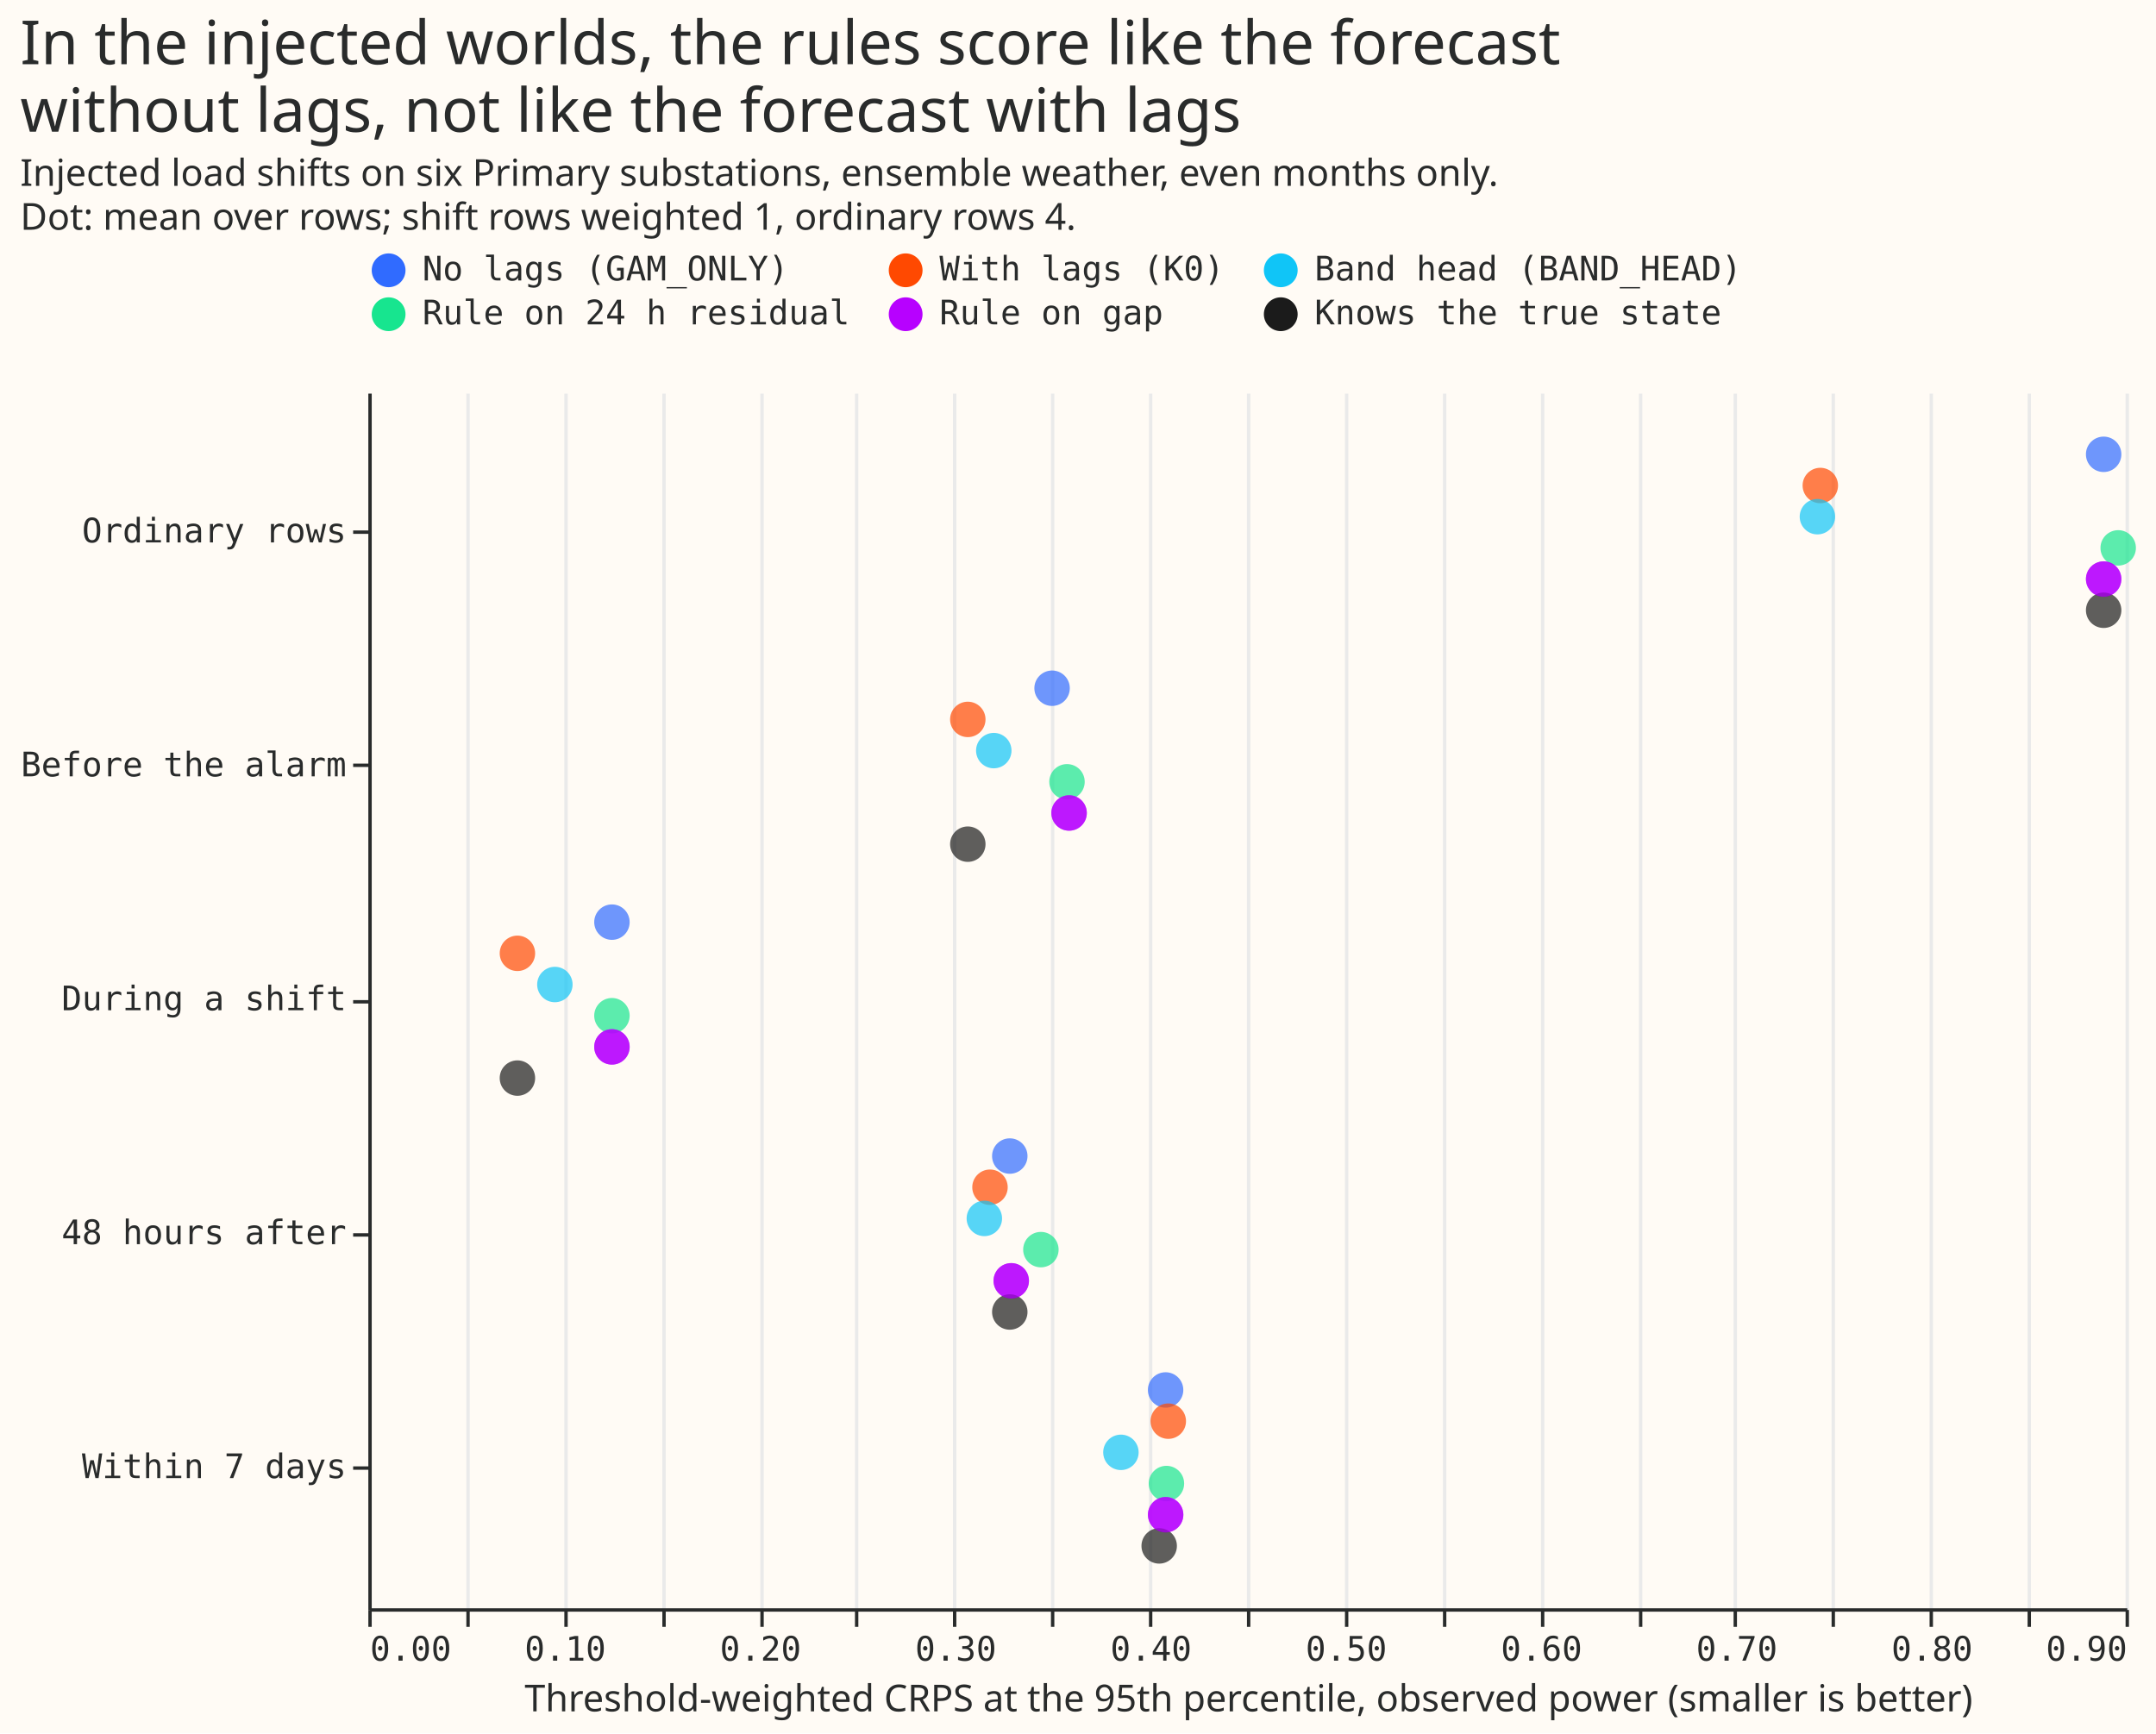
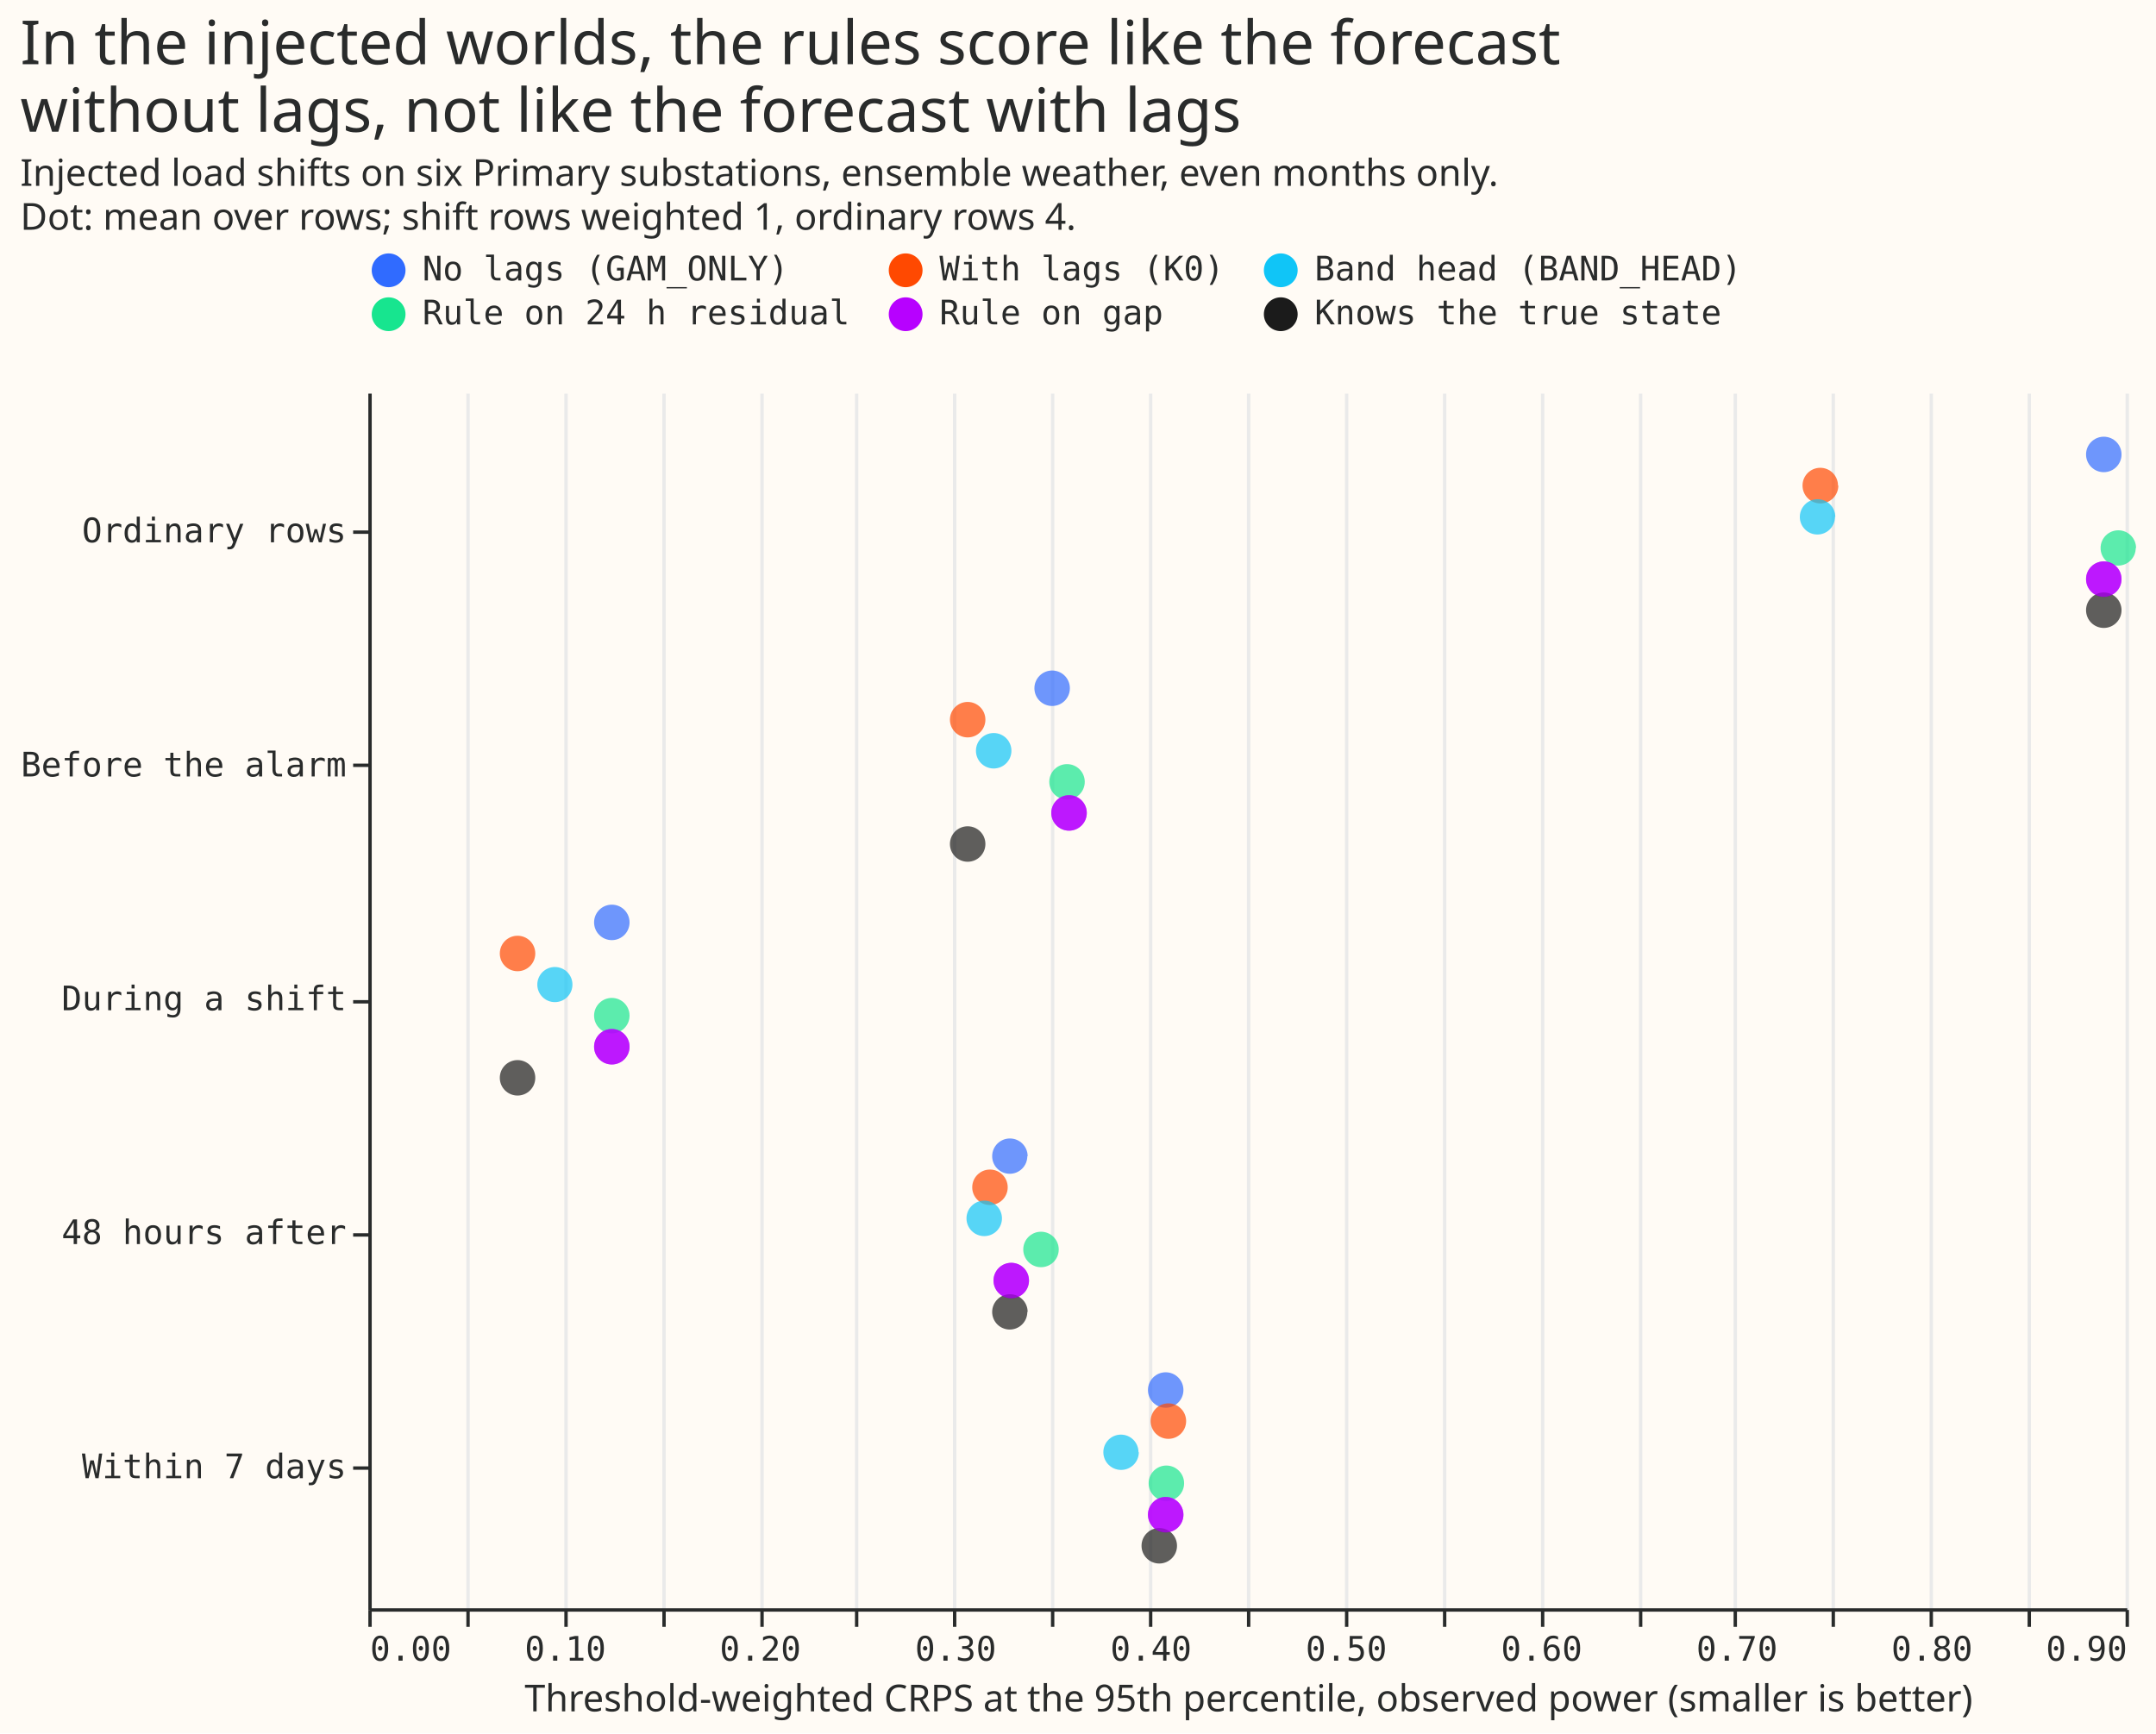
- <svg xmlns="http://www.w3.org/2000/svg" version="1.1" class="marks" width="638" height="513" viewBox="0 0 638 513">
-   <rect width="638" height="513" fill="#FFFBF5" />
-   <g fill="none" stroke-miterlimit="10" transform="translate(109,116)">
-     <g class="mark-group role-frame root" role="graphics-object" aria-roledescription="group mark container">
-       <g transform="translate(0,0)">
-         <path class="background" aria-hidden="true" d="M0,0h520v360h-520Z" fill="#FFFBF5" />
-         <g>
-           <g class="mark-group role-axis" aria-hidden="true">
-             <g transform="translate(0.5,360.5)">
-               <path class="background" aria-hidden="true" d="M0,0h0v0h0Z" pointer-events="none" />
-               <g>
-                 <g class="mark-rule role-axis-grid" pointer-events="none">
-                   <line transform="translate(0,0)" x2="0" y2="-360" stroke="#EAEAEA" stroke-width="1" opacity="1" />
-                   <line transform="translate(29,0)" x2="0" y2="-360" stroke="#EAEAEA" stroke-width="1" opacity="1" />
-                   <line transform="translate(58,0)" x2="0" y2="-360" stroke="#EAEAEA" stroke-width="1" opacity="1" />
-                   <line transform="translate(87,0)" x2="0" y2="-360" stroke="#EAEAEA" stroke-width="1" opacity="1" />
-                   <line transform="translate(116,0)" x2="0" y2="-360" stroke="#EAEAEA" stroke-width="1" opacity="1" />
-                   <line transform="translate(144,0)" x2="0" y2="-360" stroke="#EAEAEA" stroke-width="1" opacity="1" />
-                   <line transform="translate(173,0)" x2="0" y2="-360" stroke="#EAEAEA" stroke-width="1" opacity="1" />
-                   <line transform="translate(202,0)" x2="0" y2="-360" stroke="#EAEAEA" stroke-width="1" opacity="1" />
-                   <line transform="translate(231,0)" x2="0" y2="-360" stroke="#EAEAEA" stroke-width="1" opacity="1" />
-                   <line transform="translate(260,0)" x2="0" y2="-360" stroke="#EAEAEA" stroke-width="1" opacity="1" />
-                   <line transform="translate(289,0)" x2="0" y2="-360" stroke="#EAEAEA" stroke-width="1" opacity="1" />
-                   <line transform="translate(318,0)" x2="0" y2="-360" stroke="#EAEAEA" stroke-width="1" opacity="1" />
-                   <line transform="translate(347,0)" x2="0" y2="-360" stroke="#EAEAEA" stroke-width="1" opacity="1" />
-                   <line transform="translate(376,0)" x2="0" y2="-360" stroke="#EAEAEA" stroke-width="1" opacity="1" />
-                   <line transform="translate(404,0)" x2="0" y2="-360" stroke="#EAEAEA" stroke-width="1" opacity="1" />
-                   <line transform="translate(433,0)" x2="0" y2="-360" stroke="#EAEAEA" stroke-width="1" opacity="1" />
-                   <line transform="translate(462,0)" x2="0" y2="-360" stroke="#EAEAEA" stroke-width="1" opacity="1" />
-                   <line transform="translate(491,0)" x2="0" y2="-360" stroke="#EAEAEA" stroke-width="1" opacity="1" />
-                   <line transform="translate(520,0)" x2="0" y2="-360" stroke="#EAEAEA" stroke-width="1" opacity="1" />
-                 </g>
-               </g>
-               <path class="foreground" aria-hidden="true" d="" pointer-events="none" display="none" />
-             </g>
-           </g>
-           <g class="mark-group role-axis" role="graphics-symbol" aria-roledescription="axis" aria-label="X-axis titled 'Threshold-weighted CRPS at the 95th percentile, observed power (smaller is better)' for a linear scale with values from 0.0 to 0.9">
-             <g transform="translate(0.5,360.5)">
-               <path class="background" aria-hidden="true" d="M0,0h0v0h0Z" pointer-events="none" />
-               <g>
-                 <g class="mark-rule role-axis-tick" pointer-events="none">
-                   <line transform="translate(0,0)" x2="0" y2="5" stroke="#292B2B" stroke-width="1" opacity="1" />
-                   <line transform="translate(29,0)" x2="0" y2="5" stroke="#292B2B" stroke-width="1" opacity="1" />
-                   <line transform="translate(58,0)" x2="0" y2="5" stroke="#292B2B" stroke-width="1" opacity="1" />
-                   <line transform="translate(87,0)" x2="0" y2="5" stroke="#292B2B" stroke-width="1" opacity="1" />
-                   <line transform="translate(116,0)" x2="0" y2="5" stroke="#292B2B" stroke-width="1" opacity="1" />
-                   <line transform="translate(144,0)" x2="0" y2="5" stroke="#292B2B" stroke-width="1" opacity="1" />
-                   <line transform="translate(173,0)" x2="0" y2="5" stroke="#292B2B" stroke-width="1" opacity="1" />
-                   <line transform="translate(202,0)" x2="0" y2="5" stroke="#292B2B" stroke-width="1" opacity="1" />
-                   <line transform="translate(231,0)" x2="0" y2="5" stroke="#292B2B" stroke-width="1" opacity="1" />
-                   <line transform="translate(260,0)" x2="0" y2="5" stroke="#292B2B" stroke-width="1" opacity="1" />
-                   <line transform="translate(289,0)" x2="0" y2="5" stroke="#292B2B" stroke-width="1" opacity="1" />
-                   <line transform="translate(318,0)" x2="0" y2="5" stroke="#292B2B" stroke-width="1" opacity="1" />
-                   <line transform="translate(347,0)" x2="0" y2="5" stroke="#292B2B" stroke-width="1" opacity="1" />
-                   <line transform="translate(376,0)" x2="0" y2="5" stroke="#292B2B" stroke-width="1" opacity="1" />
-                   <line transform="translate(404,0)" x2="0" y2="5" stroke="#292B2B" stroke-width="1" opacity="1" />
-                   <line transform="translate(433,0)" x2="0" y2="5" stroke="#292B2B" stroke-width="1" opacity="1" />
-                   <line transform="translate(462,0)" x2="0" y2="5" stroke="#292B2B" stroke-width="1" opacity="1" />
-                   <line transform="translate(491,0)" x2="0" y2="5" stroke="#292B2B" stroke-width="1" opacity="1" />
-                   <line transform="translate(520,0)" x2="0" y2="5" stroke="#292B2B" stroke-width="1" opacity="1" />
-                 </g>
-                 <g class="mark-text role-axis-label" pointer-events="none">
-                   <text text-anchor="start" transform="translate(0,15)" font-family="Matter Semi Mono, Roboto Mono, monospace" font-size="10px" fill="#292B2B" opacity="1">0.00</text>
-                   <text text-anchor="middle" transform="translate(28.88889,15)" font-family="Matter Semi Mono, Roboto Mono, monospace" font-size="10px" fill="#292B2B" opacity="0">0.05</text>
-                   <text text-anchor="middle" transform="translate(57.77778,15)" font-family="Matter Semi Mono, Roboto Mono, monospace" font-size="10px" fill="#292B2B" opacity="1">0.10</text>
-                   <text text-anchor="middle" transform="translate(86.66667,15)" font-family="Matter Semi Mono, Roboto Mono, monospace" font-size="10px" fill="#292B2B" opacity="0">0.15</text>
-                   <text text-anchor="middle" transform="translate(115.5556,15)" font-family="Matter Semi Mono, Roboto Mono, monospace" font-size="10px" fill="#292B2B" opacity="1">0.20</text>
-                   <text text-anchor="middle" transform="translate(144.4444,15)" font-family="Matter Semi Mono, Roboto Mono, monospace" font-size="10px" fill="#292B2B" opacity="0">0.25</text>
-                   <text text-anchor="middle" transform="translate(173.3333,15)" font-family="Matter Semi Mono, Roboto Mono, monospace" font-size="10px" fill="#292B2B" opacity="1">0.30</text>
-                   <text text-anchor="middle" transform="translate(202.2222,15)" font-family="Matter Semi Mono, Roboto Mono, monospace" font-size="10px" fill="#292B2B" opacity="0">0.35</text>
-                   <text text-anchor="middle" transform="translate(231.1111,15)" font-family="Matter Semi Mono, Roboto Mono, monospace" font-size="10px" fill="#292B2B" opacity="1">0.40</text>
-                   <text text-anchor="middle" transform="translate(260,15)" font-family="Matter Semi Mono, Roboto Mono, monospace" font-size="10px" fill="#292B2B" opacity="0">0.45</text>
-                   <text text-anchor="middle" transform="translate(288.8889,15)" font-family="Matter Semi Mono, Roboto Mono, monospace" font-size="10px" fill="#292B2B" opacity="1">0.50</text>
-                   <text text-anchor="middle" transform="translate(317.7778,15)" font-family="Matter Semi Mono, Roboto Mono, monospace" font-size="10px" fill="#292B2B" opacity="0">0.55</text>
-                   <text text-anchor="middle" transform="translate(346.6667,15)" font-family="Matter Semi Mono, Roboto Mono, monospace" font-size="10px" fill="#292B2B" opacity="1">0.60</text>
-                   <text text-anchor="middle" transform="translate(375.5556,15)" font-family="Matter Semi Mono, Roboto Mono, monospace" font-size="10px" fill="#292B2B" opacity="0">0.65</text>
-                   <text text-anchor="middle" transform="translate(404.4444,15)" font-family="Matter Semi Mono, Roboto Mono, monospace" font-size="10px" fill="#292B2B" opacity="1">0.70</text>
-                   <text text-anchor="middle" transform="translate(433.3333,15)" font-family="Matter Semi Mono, Roboto Mono, monospace" font-size="10px" fill="#292B2B" opacity="0">0.75</text>
-                   <text text-anchor="middle" transform="translate(462.2222,15)" font-family="Matter Semi Mono, Roboto Mono, monospace" font-size="10px" fill="#292B2B" opacity="1">0.80</text>
-                   <text text-anchor="middle" transform="translate(491.1111,15)" font-family="Matter Semi Mono, Roboto Mono, monospace" font-size="10px" fill="#292B2B" opacity="0">0.85</text>
-                   <text text-anchor="end" transform="translate(520,15)" font-family="Matter Semi Mono, Roboto Mono, monospace" font-size="10px" fill="#292B2B" opacity="1">0.90</text>
-                 </g>
-                 <g class="mark-rule role-axis-domain" pointer-events="none">
-                   <line transform="translate(0,0)" x2="520" y2="0" stroke="#292B2B" stroke-width="1" opacity="1" />
-                 </g>
-                 <g class="mark-text role-axis-title" pointer-events="none">
-                   <text text-anchor="middle" transform="translate(260,30)" font-family="Matter XH, DM Sans, sans-serif" font-size="11px" font-weight="normal" fill="#292B2B" opacity="1">Threshold-weighted CRPS at the 95th percentile, observed power (smaller is better)</text>
-                 </g>
-               </g>
-               <path class="foreground" aria-hidden="true" d="" pointer-events="none" display="none" />
-             </g>
-           </g>
-           <g class="mark-group role-axis" role="graphics-symbol" aria-roledescription="axis" aria-label="Y-axis for a discrete scale with 5 values: Ordinary rows, Before the alarm, During a shift, 48 hours after, Within 7 days">
-             <g transform="translate(0.5,0.5)">
-               <path class="background" aria-hidden="true" d="M0,0h0v0h0Z" pointer-events="none" />
-               <g>
-                 <g class="mark-rule role-axis-tick" pointer-events="none">
-                   <line transform="translate(0,41)" x2="-5" y2="0" stroke="#292B2B" stroke-width="1" opacity="1" />
-                   <line transform="translate(0,110)" x2="-5" y2="0" stroke="#292B2B" stroke-width="1" opacity="1" />
-                   <line transform="translate(0,180)" x2="-5" y2="0" stroke="#292B2B" stroke-width="1" opacity="1" />
-                   <line transform="translate(0,249)" x2="-5" y2="0" stroke="#292B2B" stroke-width="1" opacity="1" />
-                   <line transform="translate(0,318)" x2="-5" y2="0" stroke="#292B2B" stroke-width="1" opacity="1" />
-                 </g>
-                 <g class="mark-text role-axis-label" pointer-events="none">
-                   <text text-anchor="end" transform="translate(-7,44.03846)" font-family="Matter Semi Mono, Roboto Mono, monospace" font-size="10px" fill="#292B2B" opacity="1">Ordinary rows</text>
-                   <text text-anchor="end" transform="translate(-7,113.2692)" font-family="Matter Semi Mono, Roboto Mono, monospace" font-size="10px" fill="#292B2B" opacity="1">Before the alarm</text>
-                   <text text-anchor="end" transform="translate(-7,182.5)" font-family="Matter Semi Mono, Roboto Mono, monospace" font-size="10px" fill="#292B2B" opacity="1">During a shift</text>
-                   <text text-anchor="end" transform="translate(-7,251.7308)" font-family="Matter Semi Mono, Roboto Mono, monospace" font-size="10px" fill="#292B2B" opacity="1">48 hours after</text>
-                   <text text-anchor="end" transform="translate(-7,320.9615)" font-family="Matter Semi Mono, Roboto Mono, monospace" font-size="10px" fill="#292B2B" opacity="1">Within 7 days</text>
-                 </g>
-                 <g class="mark-rule role-axis-domain" pointer-events="none">
-                   <line transform="translate(0,0)" x2="0" y2="360" stroke="#292B2B" stroke-width="1" opacity="1" />
-                 </g>
-               </g>
-               <path class="foreground" aria-hidden="true" d="" pointer-events="none" display="none" />
-             </g>
-           </g>
-           <g class="mark-symbol role-mark marks" aria-hidden="true">
-             <path transform="translate(513.5085,18.46154)" d="M5.244,0A5.244,5.244,0,1,1,-5.244,0A5.244,5.244,0,1,1,5.244,0" fill="#306BFF" stroke-width="2" opacity="0.7" />
-             <path transform="translate(202.3319,87.69231)" d="M5.244,0A5.244,5.244,0,1,1,-5.244,0A5.244,5.244,0,1,1,5.244,0" fill="#306BFF" stroke-width="2" opacity="0.7" />
-             <path transform="translate(72.08425,156.9231)" d="M5.244,0A5.244,5.244,0,1,1,-5.244,0A5.244,5.244,0,1,1,5.244,0" fill="#306BFF" stroke-width="2" opacity="0.7" />
-             <path transform="translate(189.8143,226.1538)" d="M5.244,0A5.244,5.244,0,1,1,-5.244,0A5.244,5.244,0,1,1,5.244,0" fill="#306BFF" stroke-width="2" opacity="0.7" />
-             <path transform="translate(235.9218,295.3846)" d="M5.244,0A5.244,5.244,0,1,1,-5.244,0A5.244,5.244,0,1,1,5.244,0" fill="#306BFF" stroke-width="2" opacity="0.7" />
-             <path transform="translate(429.6662,27.69231)" d="M5.244,0A5.244,5.244,0,1,1,-5.244,0A5.244,5.244,0,1,1,5.244,0" fill="#FF4901" stroke-width="2" opacity="0.7" />
-             <path transform="translate(177.3904,96.92308)" d="M5.244,0A5.244,5.244,0,1,1,-5.244,0A5.244,5.244,0,1,1,5.244,0" fill="#FF4901" stroke-width="2" opacity="0.7" />
-             <path transform="translate(44.11403,166.1538)" d="M5.244,0A5.244,5.244,0,1,1,-5.244,0A5.244,5.244,0,1,1,5.244,0" fill="#FF4901" stroke-width="2" opacity="0.7" />
-             <path transform="translate(183.956,235.3846)" d="M5.244,0A5.244,5.244,0,1,1,-5.244,0A5.244,5.244,0,1,1,5.244,0" fill="#FF4901" stroke-width="2" opacity="0.7" />
-             <path transform="translate(236.7184,304.6154)" d="M5.244,0A5.244,5.244,0,1,1,-5.244,0A5.244,5.244,0,1,1,5.244,0" fill="#FF4901" stroke-width="2" opacity="0.7" />
-             <path transform="translate(428.8084,36.92308)" d="M5.244,0A5.244,5.244,0,1,1,-5.244,0A5.244,5.244,0,1,1,5.244,0" fill="#10C5F7" stroke-width="2" opacity="0.7" />
-             <path transform="translate(185.0773,106.1538)" d="M5.244,0A5.244,5.244,0,1,1,-5.244,0A5.244,5.244,0,1,1,5.244,0" fill="#10C5F7" stroke-width="2" opacity="0.7" />
-             <path transform="translate(55.19751,175.3846)" d="M5.244,0A5.244,5.244,0,1,1,-5.244,0A5.244,5.244,0,1,1,5.244,0" fill="#10C5F7" stroke-width="2" opacity="0.7" />
-             <path transform="translate(182.2843,244.6154)" d="M5.244,0A5.244,5.244,0,1,1,-5.244,0A5.244,5.244,0,1,1,5.244,0" fill="#10C5F7" stroke-width="2" opacity="0.7" />
-             <path transform="translate(222.7004,313.8462)" d="M5.244,0A5.244,5.244,0,1,1,-5.244,0A5.244,5.244,0,1,1,5.244,0" fill="#10C5F7" stroke-width="2" opacity="0.7" />
-             <path transform="translate(517.8119,46.15385)" d="M5.244,0A5.244,5.244,0,1,1,-5.244,0A5.244,5.244,0,1,1,5.244,0" fill="#17E58F" stroke-width="2" opacity="0.7" />
-             <path transform="translate(206.7432,115.3846)" d="M5.244,0A5.244,5.244,0,1,1,-5.244,0A5.244,5.244,0,1,1,5.244,0" fill="#17E58F" stroke-width="2" opacity="0.7" />
-             <path transform="translate(72.08313,184.6154)" d="M5.244,0A5.244,5.244,0,1,1,-5.244,0A5.244,5.244,0,1,1,5.244,0" fill="#17E58F" stroke-width="2" opacity="0.7" />
-             <path transform="translate(199.0175,253.8462)" d="M5.244,0A5.244,5.244,0,1,1,-5.244,0A5.244,5.244,0,1,1,5.244,0" fill="#17E58F" stroke-width="2" opacity="0.7" />
-             <path transform="translate(236.167,323.0769)" d="M5.244,0A5.244,5.244,0,1,1,-5.244,0A5.244,5.244,0,1,1,5.244,0" fill="#17E58F" stroke-width="2" opacity="0.7" />
-             <path transform="translate(513.5085,55.38462)" d="M5.244,0A5.244,5.244,0,1,1,-5.244,0A5.244,5.244,0,1,1,5.244,0" fill="#B701FF" stroke-width="2" opacity="0.7" />
-             <path transform="translate(207.3638,124.6154)" d="M5.244,0A5.244,5.244,0,1,1,-5.244,0A5.244,5.244,0,1,1,5.244,0" fill="#B701FF" stroke-width="2" opacity="0.7" />
-             <path transform="translate(72.08425,193.8462)" d="M5.244,0A5.244,5.244,0,1,1,-5.244,0A5.244,5.244,0,1,1,5.244,0" fill="#B701FF" stroke-width="2" opacity="0.7" />
-             <path transform="translate(190.2469,263.0769)" d="M5.244,0A5.244,5.244,0,1,1,-5.244,0A5.244,5.244,0,1,1,5.244,0" fill="#B701FF" stroke-width="2" opacity="0.7" />
-             <path transform="translate(235.9327,332.3077)" d="M5.244,0A5.244,5.244,0,1,1,-5.244,0A5.244,5.244,0,1,1,5.244,0" fill="#B701FF" stroke-width="2" opacity="0.7" />
-             <path transform="translate(513.5085,64.61538)" d="M5.244,0A5.244,5.244,0,1,1,-5.244,0A5.244,5.244,0,1,1,5.244,0" fill="#1B1B1B" stroke-width="2" opacity="0.7" />
-             <path transform="translate(177.3904,133.8462)" d="M5.244,0A5.244,5.244,0,1,1,-5.244,0A5.244,5.244,0,1,1,5.244,0" fill="#1B1B1B" stroke-width="2" opacity="0.7" />
-             <path transform="translate(44.11403,203.0769)" d="M5.244,0A5.244,5.244,0,1,1,-5.244,0A5.244,5.244,0,1,1,5.244,0" fill="#1B1B1B" stroke-width="2" opacity="0.7" />
-             <path transform="translate(189.8143,272.3077)" d="M5.244,0A5.244,5.244,0,1,1,-5.244,0A5.244,5.244,0,1,1,5.244,0" fill="#1B1B1B" stroke-width="2" opacity="0.7" />
-             <path transform="translate(234.025,341.5385)" d="M5.244,0A5.244,5.244,0,1,1,-5.244,0A5.244,5.244,0,1,1,5.244,0" fill="#1B1B1B" stroke-width="2" opacity="0.7" />
-             <path transform="translate(513.5085,55.38462)" d="M5.244,0A5.244,5.244,0,1,1,-5.244,0A5.244,5.244,0,1,1,5.244,0" fill="#B701FF" stroke-width="2" opacity="0.7" />
-             <path transform="translate(207.3638,124.6154)" d="M5.244,0A5.244,5.244,0,1,1,-5.244,0A5.244,5.244,0,1,1,5.244,0" fill="#B701FF" stroke-width="2" opacity="0.7" />
-             <path transform="translate(72.08425,193.8462)" d="M5.244,0A5.244,5.244,0,1,1,-5.244,0A5.244,5.244,0,1,1,5.244,0" fill="#B701FF" stroke-width="2" opacity="0.7" />
-             <path transform="translate(190.2469,263.0769)" d="M5.244,0A5.244,5.244,0,1,1,-5.244,0A5.244,5.244,0,1,1,5.244,0" fill="#B701FF" stroke-width="2" opacity="0.7" />
-             <path transform="translate(235.9327,332.3077)" d="M5.244,0A5.244,5.244,0,1,1,-5.244,0A5.244,5.244,0,1,1,5.244,0" fill="#B701FF" stroke-width="2" opacity="0.7" />
-           </g>
-           <g class="mark-group role-legend" role="graphics-symbol" aria-roledescription="legend" aria-label="Symbol legend for fill color with 6 values: No lags (GAM_ONLY), With lags (K0), Band head (BAND_HEAD), Rule on 24 h residual, Rule on gap, Knows the true state">
-             <g transform="translate(0,-42)">
-               <path class="background" aria-hidden="true" d="M0,0h407v24h-407Z" pointer-events="none" />
-               <g>
-                 <g class="mark-group role-legend-entry">
-                   <g transform="translate(0,0)">
-                     <path class="background" aria-hidden="true" d="M0,0h0v0h0Z" pointer-events="none" />
-                     <g>
-                       <g class="mark-group role-scope" role="graphics-object" aria-roledescription="group mark container">
-                         <g transform="translate(0,0)">
-                           <path class="background" aria-hidden="true" d="M0,0h142.021v11h-142.021Z" pointer-events="none" opacity="1" />
-                           <g>
-                             <g class="mark-symbol role-legend-symbol" pointer-events="none">
-                               <path transform="translate(6,6)" d="M5,0A5,5,0,1,1,-5,0A5,5,0,1,1,5,0" fill="#306BFF" stroke-width="1.5" opacity="1" />
-                             </g>
-                             <g class="mark-text role-legend-label" pointer-events="none">
-                               <text text-anchor="start" transform="translate(16,9)" font-family="Matter Semi Mono, Roboto Mono, monospace" font-size="10px" fill="#292B2B" opacity="1">No lags (GAM_ONLY)</text>
-                             </g>
-                           </g>
-                           <path class="foreground" aria-hidden="true" d="" pointer-events="none" display="none" />
-                         </g>
-                         <g transform="translate(153,0)">
-                           <path class="background" aria-hidden="true" d="M0,0h100.014v11h-100.014Z" pointer-events="none" opacity="1" />
-                           <g>
-                             <g class="mark-symbol role-legend-symbol" pointer-events="none">
-                               <path transform="translate(6,6)" d="M5,0A5,5,0,1,1,-5,0A5,5,0,1,1,5,0" fill="#FF4901" stroke-width="1.5" opacity="1" />
-                             </g>
-                             <g class="mark-text role-legend-label" pointer-events="none">
-                               <text text-anchor="start" transform="translate(16,9)" font-family="Matter Semi Mono, Roboto Mono, monospace" font-size="10px" fill="#292B2B" opacity="1">With lags (K0)</text>
-                             </g>
-                           </g>
-                           <path class="foreground" aria-hidden="true" d="" pointer-events="none" display="none" />
-                         </g>
-                         <g transform="translate(264,0)">
-                           <path class="background" aria-hidden="true" d="M0,0h142.021v11h-142.021Z" pointer-events="none" opacity="1" />
-                           <g>
-                             <g class="mark-symbol role-legend-symbol" pointer-events="none">
-                               <path transform="translate(6,6)" d="M5,0A5,5,0,1,1,-5,0A5,5,0,1,1,5,0" fill="#10C5F7" stroke-width="1.5" opacity="1" />
-                             </g>
-                             <g class="mark-text role-legend-label" pointer-events="none">
-                               <text text-anchor="start" transform="translate(16,9)" font-family="Matter Semi Mono, Roboto Mono, monospace" font-size="10px" fill="#292B2B" opacity="1">Band head (BAND_HEAD)</text>
-                             </g>
-                           </g>
-                           <path class="foreground" aria-hidden="true" d="" pointer-events="none" display="none" />
-                         </g>
-                         <g transform="translate(0,13)">
-                           <path class="background" aria-hidden="true" d="M0,0h142.021v11h-142.021Z" pointer-events="none" opacity="1" />
-                           <g>
-                             <g class="mark-symbol role-legend-symbol" pointer-events="none">
-                               <path transform="translate(6,6)" d="M5,0A5,5,0,1,1,-5,0A5,5,0,1,1,5,0" fill="#17E58F" stroke-width="1.5" opacity="1" />
-                             </g>
-                             <g class="mark-text role-legend-label" pointer-events="none">
-                               <text text-anchor="start" transform="translate(16,9)" font-family="Matter Semi Mono, Roboto Mono, monospace" font-size="10px" fill="#292B2B" opacity="1">Rule on 24 h residual</text>
-                             </g>
-                           </g>
-                           <path class="foreground" aria-hidden="true" d="" pointer-events="none" display="none" />
-                         </g>
-                         <g transform="translate(153,13)">
-                           <path class="background" aria-hidden="true" d="M0,0h100.014v11h-100.014Z" pointer-events="none" opacity="1" />
-                           <g>
-                             <g class="mark-symbol role-legend-symbol" pointer-events="none">
-                               <path transform="translate(6,6)" d="M5,0A5,5,0,1,1,-5,0A5,5,0,1,1,5,0" fill="#B701FF" stroke-width="1.5" opacity="1" />
-                             </g>
-                             <g class="mark-text role-legend-label" pointer-events="none">
-                               <text text-anchor="start" transform="translate(16,9)" font-family="Matter Semi Mono, Roboto Mono, monospace" font-size="10px" fill="#292B2B" opacity="1">Rule on gap</text>
-                             </g>
-                           </g>
-                           <path class="foreground" aria-hidden="true" d="" pointer-events="none" display="none" />
-                         </g>
-                         <g transform="translate(264,13)">
-                           <path class="background" aria-hidden="true" d="M0,0h142.021v11h-142.021Z" pointer-events="none" opacity="1" />
-                           <g>
-                             <g class="mark-symbol role-legend-symbol" pointer-events="none">
-                               <path transform="translate(6,6)" d="M5,0A5,5,0,1,1,-5,0A5,5,0,1,1,5,0" fill="#1B1B1B" stroke-width="1.5" opacity="1" />
-                             </g>
-                             <g class="mark-text role-legend-label" pointer-events="none">
-                               <text text-anchor="start" transform="translate(16,9)" font-family="Matter Semi Mono, Roboto Mono, monospace" font-size="10px" fill="#292B2B" opacity="1">Knows the true state</text>
-                             </g>
-                           </g>
-                           <path class="foreground" aria-hidden="true" d="" pointer-events="none" display="none" />
-                         </g>
-                       </g>
-                     </g>
-                     <path class="foreground" aria-hidden="true" d="" pointer-events="none" display="none" />
-                   </g>
-                 </g>
-               </g>
-               <path class="foreground" aria-hidden="true" d="" pointer-events="none" display="none" />
-             </g>
-           </g>
-           <g class="mark-group role-title">
-             <g transform="translate(-103.0156,-111)">
-               <path class="background" aria-hidden="true" d="M0,0h0v0h0Z" pointer-events="none" />
-               <g>
-                 <g class="mark-text role-title-text" role="graphics-symbol" aria-roledescription="title" aria-label="Title text 'In the injected worlds, the rules score like the forecast without lags, not like the forecast with lags'" pointer-events="none">
-                   <text text-anchor="start" transform="translate(0,14)" font-family="Matter XH, DM Sans, sans-serif" font-size="18px" font-weight="normal" fill="#292B2B" opacity="1">
-                     <tspan>In the injected worlds, the rules score like the forecast</tspan>
-                     <tspan x="0" dy="20">without lags, not like the forecast with lags</tspan>
-                   </text>
-                 </g>
-                 <g class="mark-text role-title-subtitle" role="graphics-symbol" aria-roledescription="subtitle" aria-label="Subtitle text 'Injected load shifts on six Primary substations, ensemble weather, even months only. Dot: mean over rows; shift rows weighted 1, ordinary rows 4.'" pointer-events="none">
-                   <text text-anchor="start" transform="translate(0,50)" font-family="Matter XH, DM Sans, sans-serif" font-size="11px" fill="#292B2B" opacity="1">
-                     <tspan>Injected load shifts on six Primary substations, ensemble weather, even months only.</tspan>
-                     <tspan x="0" dy="13">Dot: mean over rows; shift rows weighted 1, ordinary rows 4.</tspan>
-                   </text>
-                 </g>
-               </g>
-               <path class="foreground" aria-hidden="true" d="" pointer-events="none" display="none" />
-             </g>
-           </g>
+ <svg xmlns="http://www.w3.org/2000/svg" width="638" height="513" class="marks" viewBox="0 0 638 513">
+   <path fill="#fffbf5" d="M0 0h638v513H0z" />
+   <g fill="none" stroke-miterlimit="10" aria-roledescription="group mark container" class="mark-group role-frame root">
+     <path fill="#fffbf5" d="M109 116h520v360H109Z" aria-hidden="true" class="background" />
+     <g aria-hidden="true" class="mark-group role-axis">
+       <path stroke="#eaeaea" d="M109.5 476.5v-360m29 360v-360m29 360v-360m29 360v-360m29 360v-360m28 360v-360m29 360v-360m29 360v-360m29 360v-360m29 360v-360m29 360v-360m29 360v-360m29 360v-360m29 360v-360m28 360v-360m29 360v-360m29 360v-360m29 360v-360m29 360v-360" class="mark-rule role-axis-grid" pointer-events="none" />
+     </g>
+     <g aria-label="X-axis titled 'Threshold-weighted CRPS at the 95th percentile, observed power (smaller is better)' for a linear scale with values from 0.0 to 0.9" aria-roledescription="axis" class="mark-group role-axis" pointer-events="none">
+       <path stroke="#292b2b" d="M109.5 476.5v5m29-5v5m29-5v5m29-5v5m29-5v5m28-5v5m29-5v5m29-5v5m29-5v5m29-5v5m29-5v5m29-5v5m29-5v5m29-5v5m28-5v5m29-5v5m29-5v5m29-5v5m29-5v5" class="mark-rule role-axis-tick" />
+       <g fill="#292b2b" class="mark-text role-axis-label" font-family="Matter Semi Mono, Roboto Mono, monospace" font-size="10">
+         <text transform="translate(109.5 491.5)">0.00</text>
+         <text text-anchor="middle" transform="translate(167.3 491.5)">0.10</text>
+         <text text-anchor="middle" transform="translate(225 491.5)">0.20</text>
+         <text text-anchor="middle" transform="translate(282.8 491.5)">0.30</text>
+         <text text-anchor="middle" transform="translate(340.6 491.5)">0.40</text>
+         <text text-anchor="middle" transform="translate(398.4 491.5)">0.50</text>
+         <text text-anchor="middle" transform="translate(456.2 491.5)">0.60</text>
+         <text text-anchor="middle" transform="translate(514 491.5)">0.70</text>
+         <text text-anchor="middle" transform="translate(571.7 491.5)">0.80</text>
+         <text text-anchor="end" transform="translate(629.5 491.5)">0.90</text>
+       </g>
+       <path stroke="#292b2b" d="M109.5 476.5h520" class="mark-rule role-axis-domain" />
+       <text fill="#292b2b" class="mark-text role-axis-title" font-family="Matter XH, DM Sans, sans-serif" font-size="11" text-anchor="middle" transform="translate(369.5 506.5)">Threshold-weighted CRPS at the 95th percentile, observed power (smaller is better)</text>
+     </g>
+     <g aria-label="Y-axis for a discrete scale with 5 values: Ordinary rows, Before the alarm, During a shift, 48 hours after, Within 7 days" aria-roledescription="axis" class="mark-group role-axis" pointer-events="none">
+       <path stroke="#292b2b" d="M109.5 157.5h-5m5 69h-5m5 70h-5m5 69h-5m5 69h-5" class="mark-rule role-axis-tick" />
+       <g fill="#292b2b" class="mark-text role-axis-label" font-family="Matter Semi Mono, Roboto Mono, monospace" font-size="10" text-anchor="end">
+         <text transform="translate(102.5 160.5)">Ordinary rows</text>
+         <text transform="translate(102.5 229.8)">Before the alarm</text>
+         <text transform="translate(102.5 299)">During a shift</text>
+         <text transform="translate(102.5 368.2)">48 hours after</text>
+         <text transform="translate(102.5 437.5)">Within 7 days</text>
+       </g>
+       <path stroke="#292b2b" d="M109.5 116.5v360" class="mark-rule role-axis-domain" />
+     </g>
+     <g aria-hidden="true" class="mark-symbol role-mark marks">
+       <path fill="#306bff" d="M627.8 134.5a5.2 5.2 0 1 1-10.5 0 5.2 5.2 0 1 1 10.5 0m-311.2 69.2a5.2 5.2 0 1 1-10.5 0 5.2 5.2 0 1 1 10.5 0M186.3 273a5.2 5.2 0 1 1-10.5 0 5.2 5.2 0 1 1 10.5 0M304 342.2a5.2 5.2 0 1 1-10.4 0 5.2 5.2 0 1 1 10.5 0m46.1 69.2a5.2 5.2 0 1 1-10.5 0 5.2 5.2 0 1 1 10.5 0" opacity=".7" />
+       <path fill="#ff4901" d="M544 143.7a5.2 5.2 0 1 1-10.6 0 5.2 5.2 0 1 1 10.5 0M291.6 213a5.2 5.2 0 1 1-10.5 0 5.2 5.2 0 1 1 10.5 0m-133.2 69.2a5.2 5.2 0 1 1-10.5 0 5.2 5.2 0 1 1 10.5 0m139.8 69.2a5.2 5.2 0 1 1-10.5 0 5.2 5.2 0 1 1 10.5 0m52.8 69.2a5.2 5.2 0 1 1-10.5 0 5.2 5.2 0 1 1 10.5 0" opacity=".7" />
+       <path fill="#10c5f7" d="M543 153a5.2 5.2 0 1 1-10.4 0 5.2 5.2 0 1 1 10.5 0m-243.8 69.2a5.2 5.2 0 1 1-10.5 0 5.2 5.2 0 1 1 10.5 0m-129.9 69.2a5.2 5.2 0 1 1-10.4 0 5.2 5.2 0 1 1 10.4 0m127.1 69.2a5.2 5.2 0 1 1-10.5 0 5.2 5.2 0 1 1 10.5 0m40.5 69.2a5.2 5.2 0 1 1-10.5 0 5.2 5.2 0 1 1 10.4 0" opacity=".7" />
+       <path fill="#17e58f" d="M632 162.2a5.2 5.2 0 1 1-10.4 0 5.2 5.2 0 1 1 10.5 0M321 231.4a5.2 5.2 0 1 1-10.5 0 5.2 5.2 0 1 1 10.5 0m-134.7 69.2a5.2 5.2 0 1 1-10.5 0 5.2 5.2 0 1 1 10.5 0m127 69.2a5.2 5.2 0 1 1-10.5 0 5.2 5.2 0 1 1 10.5 0m37.1 69.2a5.2 5.2 0 1 1-10.5 0 5.2 5.2 0 1 1 10.5 0" opacity=".7" />
+       <path fill="#b701ff" d="M627.8 171.4a5.2 5.2 0 1 1-10.5 0 5.2 5.2 0 1 1 10.5 0m-306.2 69.2a5.2 5.2 0 1 1-10.5 0 5.2 5.2 0 1 1 10.5 0m-135.3 69.2a5.2 5.2 0 1 1-10.5 0 5.2 5.2 0 1 1 10.5 0M304.5 379a5.2 5.2 0 1 1-10.5 0 5.2 5.2 0 1 1 10.5 0m45.7 69.3a5.2 5.2 0 1 1-10.5 0 5.2 5.2 0 1 1 10.5 0" opacity=".7" />
+       <path fill="#1b1b1b" d="M627.8 180.6a5.2 5.2 0 1 1-10.5 0 5.2 5.2 0 1 1 10.5 0m-336.2 69.2a5.2 5.2 0 1 1-10.5 0 5.2 5.2 0 1 1 10.5 0M158.4 319a5.2 5.2 0 1 1-10.5 0 5.2 5.2 0 1 1 10.5 0M304 388.3a5.2 5.2 0 1 1-10.4 0 5.2 5.2 0 1 1 10.5 0m44.2 69.2a5.2 5.2 0 1 1-10.5 0 5.2 5.2 0 1 1 10.5 0" opacity=".7" />
+       <path fill="#b701ff" d="M627.8 171.4a5.2 5.2 0 1 1-10.5 0 5.2 5.2 0 1 1 10.5 0m-306.2 69.2a5.2 5.2 0 1 1-10.5 0 5.2 5.2 0 1 1 10.5 0m-135.3 69.2a5.2 5.2 0 1 1-10.5 0 5.2 5.2 0 1 1 10.5 0M304.5 379a5.2 5.2 0 1 1-10.5 0 5.2 5.2 0 1 1 10.5 0m45.7 69.3a5.2 5.2 0 1 1-10.5 0 5.2 5.2 0 1 1 10.5 0" opacity=".7" />
+     </g>
+     <g aria-label="Symbol legend for fill color with 6 values: No lags (GAM_ONLY), With lags (K0), Band head (BAND_HEAD), Rule on 24 h residual, Rule on gap, Knows the true state" aria-roledescription="legend" class="mark-group role-legend">
+       <path d="M109 74h407v24H109Z" aria-hidden="true" class="background" pointer-events="none" />
+       <g class="mark-group role-legend-entry">
+         <g aria-roledescription="group mark container" class="mark-group role-scope" pointer-events="none">
+           <path d="M109 74h142v11H109Z" aria-hidden="true" class="background" />
+           <path fill="#306bff" d="M120 80a5 5 0 1 1-10 0 5 5 0 1 1 10 0" class="mark-symbol role-legend-symbol" />
+           <text fill="#292b2b" class="mark-text role-legend-label" font-family="Matter Semi Mono, Roboto Mono, monospace" font-size="10" transform="translate(125 83)">No lags (GAM_ONLY)</text>
+           <path d="M262 74h100v11H262Z" aria-hidden="true" class="background" />
+           <path fill="#ff4901" d="M273 80a5 5 0 1 1-10 0 5 5 0 1 1 10 0" class="mark-symbol role-legend-symbol" />
+           <text fill="#292b2b" class="mark-text role-legend-label" font-family="Matter Semi Mono, Roboto Mono, monospace" font-size="10" transform="translate(278 83)">With lags (K0)</text>
+           <path d="M373 74h142v11H373Z" aria-hidden="true" class="background" />
+           <path fill="#10c5f7" d="M384 80a5 5 0 1 1-10 0 5 5 0 1 1 10 0" class="mark-symbol role-legend-symbol" />
+           <text fill="#292b2b" class="mark-text role-legend-label" font-family="Matter Semi Mono, Roboto Mono, monospace" font-size="10" transform="translate(389 83)">Band head (BAND_HEAD)</text>
+           <path d="M109 87h142v11H109Z" aria-hidden="true" class="background" />
+           <path fill="#17e58f" d="M120 93a5 5 0 1 1-10 0 5 5 0 1 1 10 0" class="mark-symbol role-legend-symbol" />
+           <text fill="#292b2b" class="mark-text role-legend-label" font-family="Matter Semi Mono, Roboto Mono, monospace" font-size="10" transform="translate(125 96)">Rule on 24 h residual</text>
+           <path d="M262 87h100v11H262Z" aria-hidden="true" class="background" />
+           <path fill="#b701ff" d="M273 93a5 5 0 1 1-10 0 5 5 0 1 1 10 0" class="mark-symbol role-legend-symbol" />
+           <text fill="#292b2b" class="mark-text role-legend-label" font-family="Matter Semi Mono, Roboto Mono, monospace" font-size="10" transform="translate(278 96)">Rule on gap</text>
+           <path d="M373 87h142v11H373Z" aria-hidden="true" class="background" />
+           <path fill="#1b1b1b" d="M384 93a5 5 0 1 1-10 0 5 5 0 1 1 10 0" class="mark-symbol role-legend-symbol" />
+           <text fill="#292b2b" class="mark-text role-legend-label" font-family="Matter Semi Mono, Roboto Mono, monospace" font-size="10" transform="translate(389 96)">Knows the true state</text>
        </g>
-         <path class="foreground" aria-hidden="true" d="" display="none" />
      </g>
+     </g>
+     <g fill="#292b2b" class="mark-group role-title" font-family="Matter XH, DM Sans, sans-serif" pointer-events="none">
+       <text aria-label="Title text 'In the injected worlds, the rules score like the forecast without lags, not like the forecast with lags'" aria-roledescription="title" class="mark-text role-title-text" font-size="18" transform="translate(6 19)">
+         <tspan>In the injected worlds, the rules score like the forecast</tspan>
+         <tspan x="0" dy="20">without lags, not like the forecast with lags</tspan>
+       </text>
+       <text aria-label="Subtitle text 'Injected load shifts on six Primary substations, ensemble weather, even months only. Dot: mean over rows; shift rows weighted 1, ordinary rows 4.'" aria-roledescription="subtitle" class="mark-text role-title-subtitle" font-size="11" transform="translate(6 55)">
+         <tspan>Injected load shifts on six Primary substations, ensemble weather, even months only.</tspan>
+         <tspan x="0" dy="13">Dot: mean over rows; shift rows weighted 1, ordinary rows 4.</tspan>
+       </text>
    </g>
  </g>
</svg>
